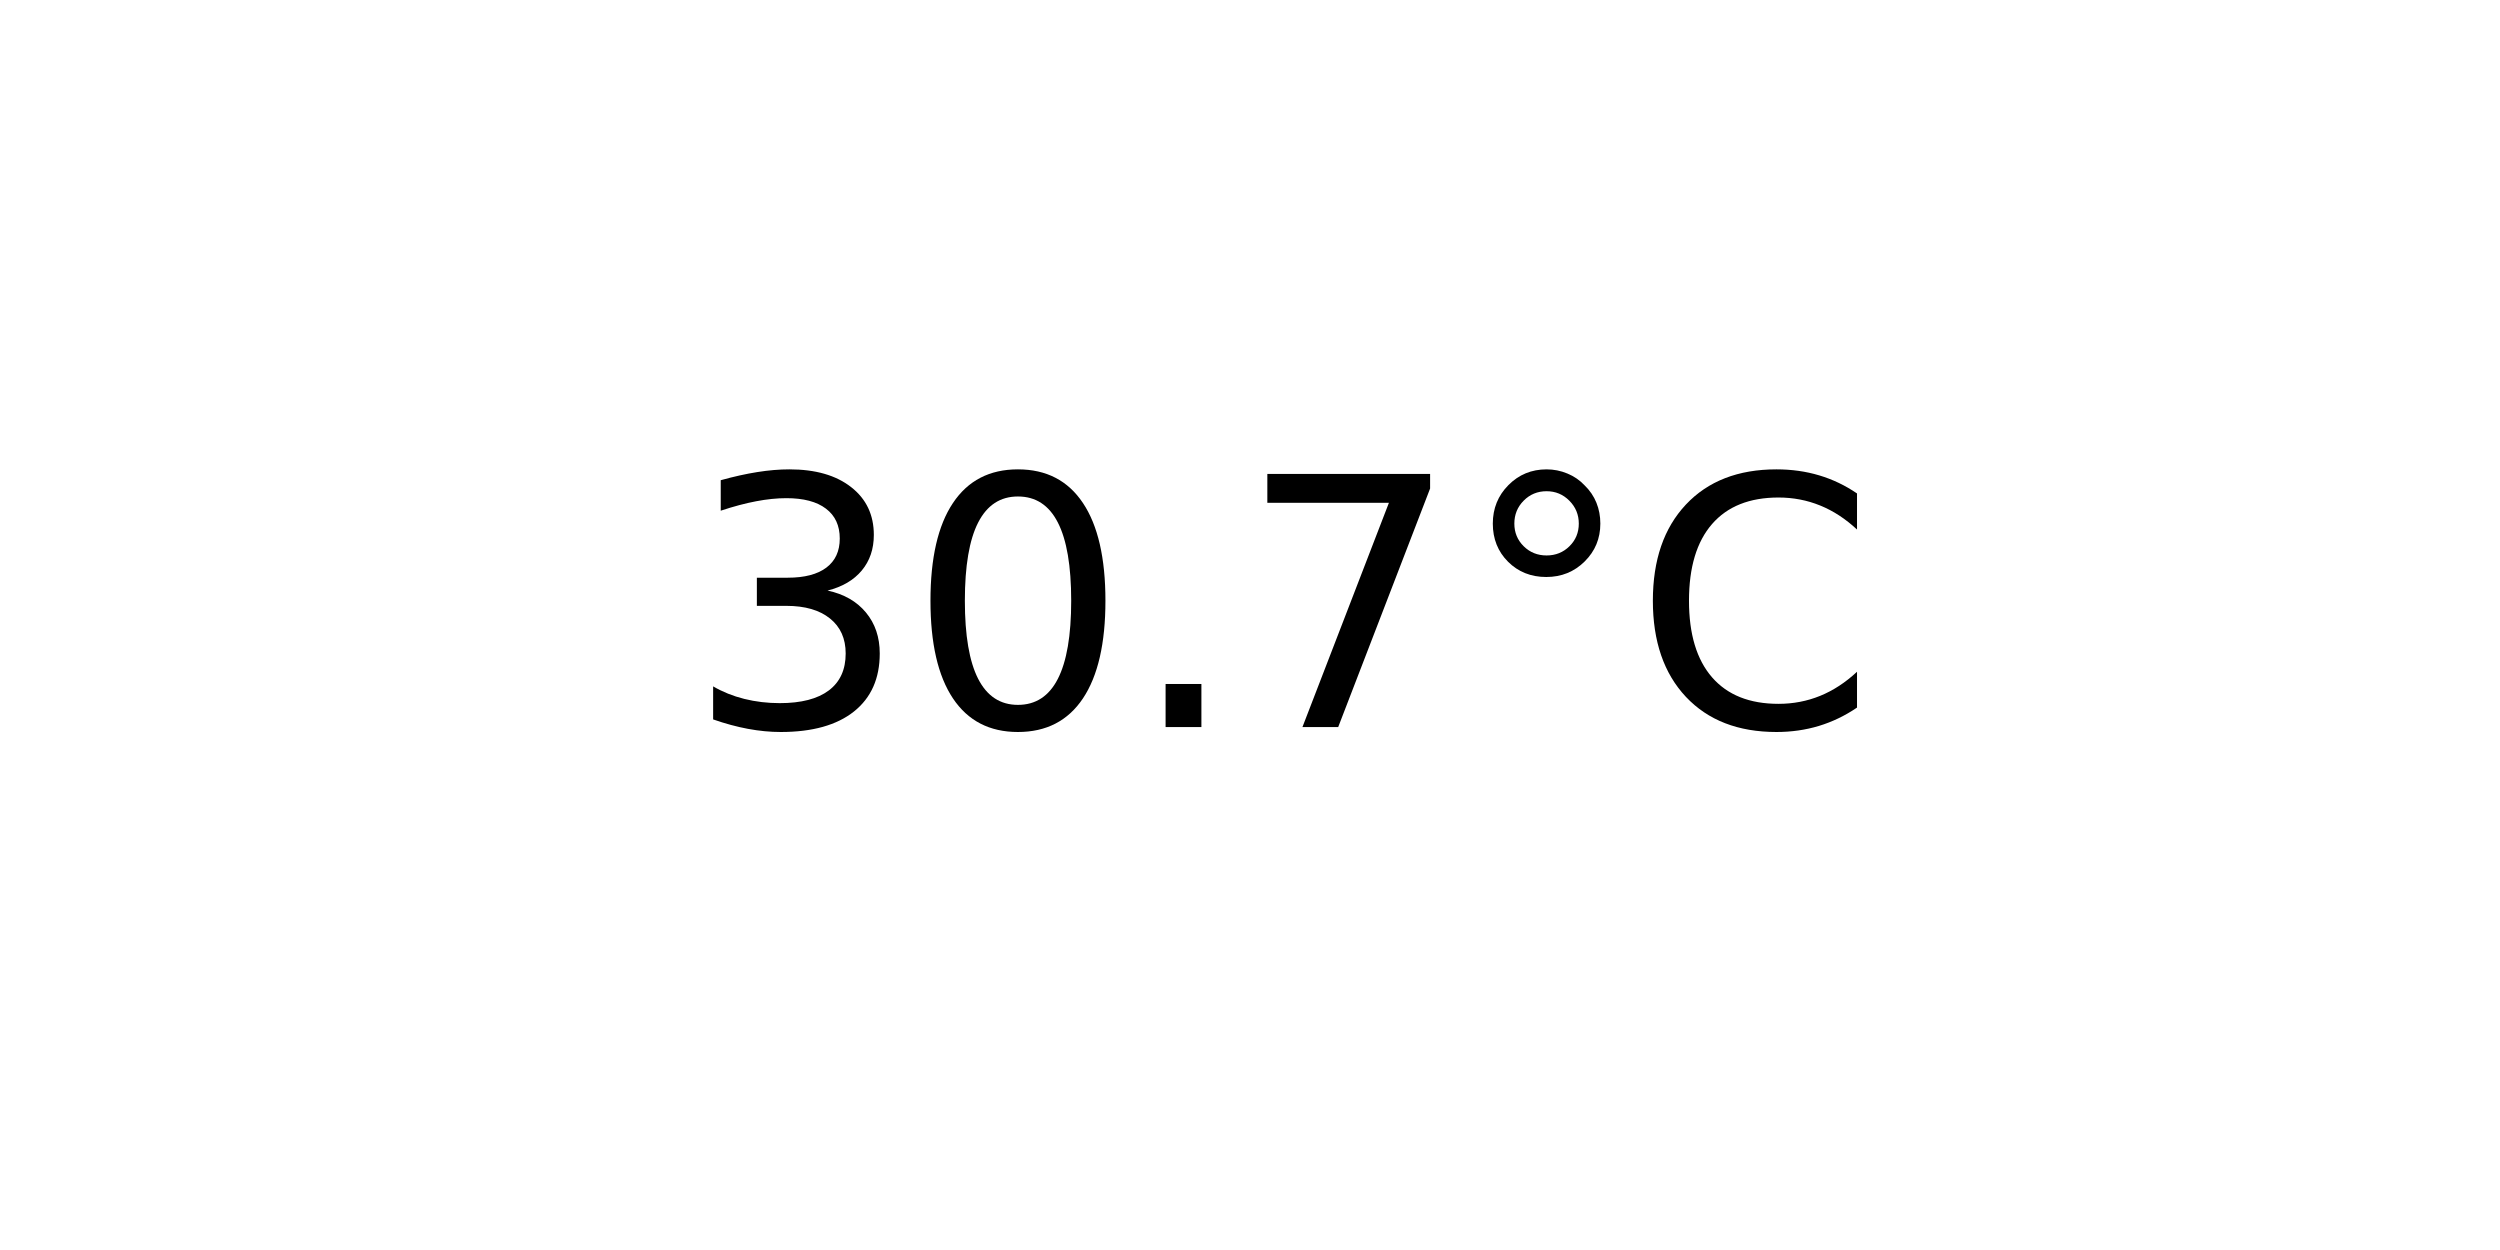
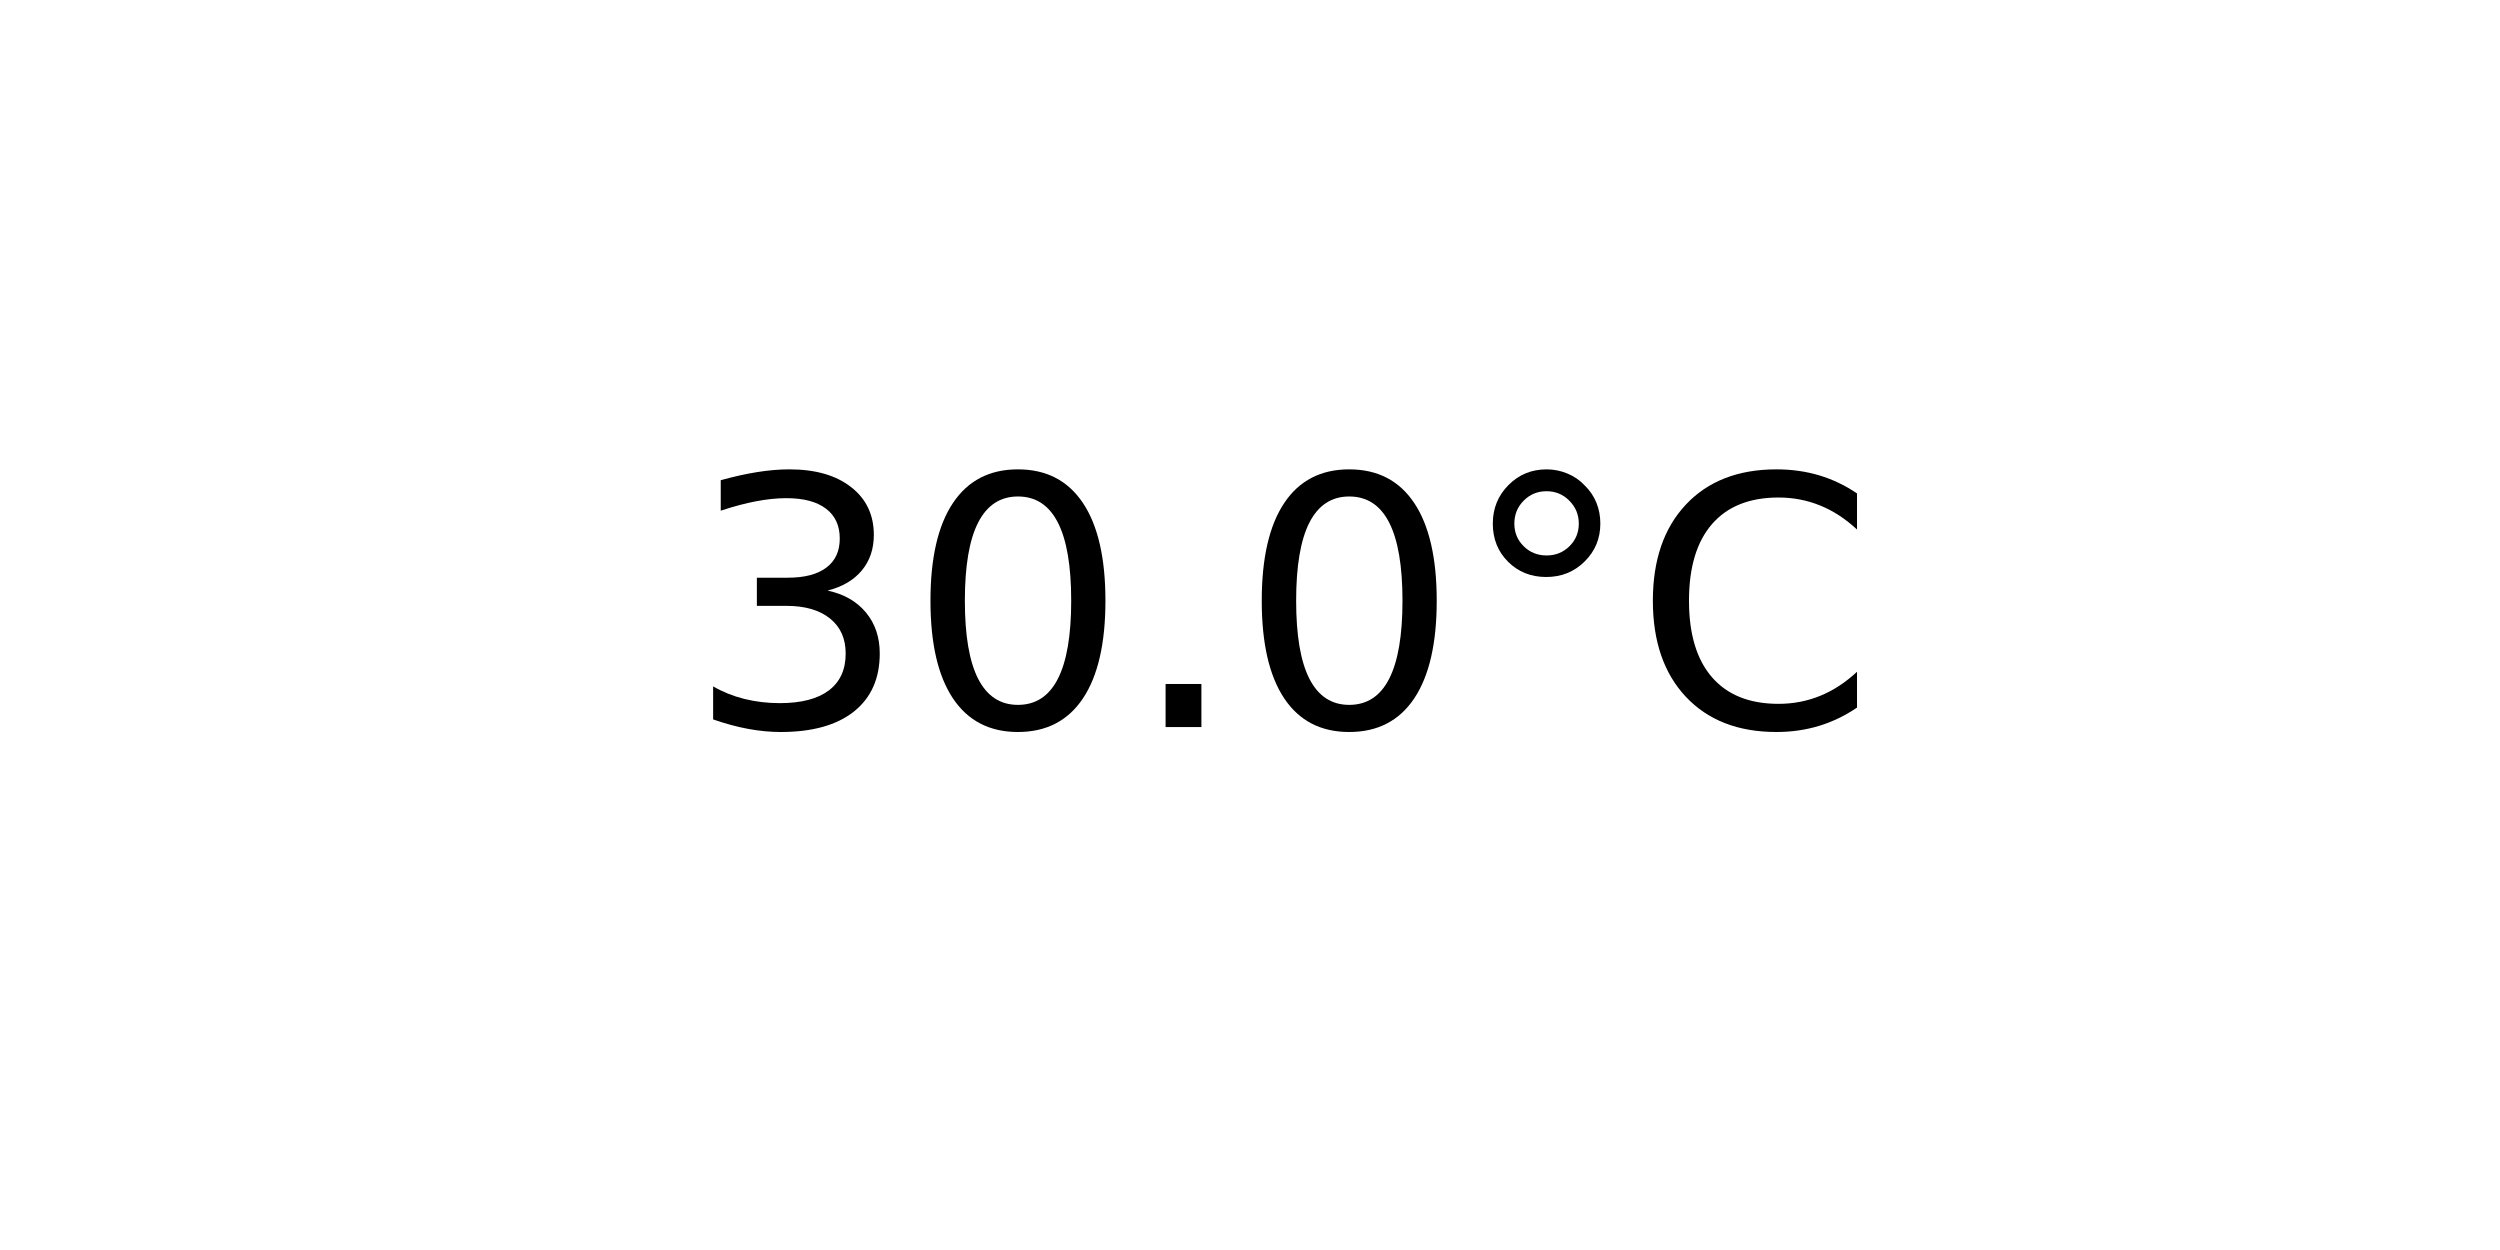
<svg xmlns="http://www.w3.org/2000/svg" xmlns:xlink="http://www.w3.org/1999/xlink" width="72pt" height="36pt" viewBox="0 0 72 36" version="1.1">
  <defs>
    <style type="text/css">*{stroke-linejoin: round; stroke-linecap: butt}</style>
  </defs>
  <g id="figure_1">
    <g id="axes_1">
      <g id="text_1">
        <g transform="translate(19.77578 20.93937) scale(0.1 -0.1)">
          <defs>
            <path id="DejaVuSans-33" d="M 2597 2516  Q 3050 2419 3304 2112  Q 3559 1806 3559 1356  Q 3559 666 3084 287  Q 2609 -91 1734 -91  Q 1441 -91 1130 -33  Q 819 25 488 141  L 488 750  Q 750 597 1062 519  Q 1375 441 1716 441  Q 2309 441 2620 675  Q 2931 909 2931 1356  Q 2931 1769 2642 2001  Q 2353 2234 1838 2234  L 1294 2234  L 1294 2753  L 1863 2753  Q 2328 2753 2575 2939  Q 2822 3125 2822 3475  Q 2822 3834 2567 4026  Q 2313 4219 1838 4219  Q 1578 4219 1281 4162  Q 984 4106 628 3988  L 628 4550  Q 988 4650 1302 4700  Q 1616 4750 1894 4750  Q 2613 4750 3031 4423  Q 3450 4097 3450 3541  Q 3450 3153 3228 2886  Q 3006 2619 2597 2516  z " transform="scale(0.015625)" />
            <path id="DejaVuSans-30" d="M 2034 4250  Q 1547 4250 1301 3770  Q 1056 3291 1056 2328  Q 1056 1369 1301 889  Q 1547 409 2034 409  Q 2525 409 2770 889  Q 3016 1369 3016 2328  Q 3016 3291 2770 3770  Q 2525 4250 2034 4250  z M 2034 4750  Q 2819 4750 3233 4129  Q 3647 3509 3647 2328  Q 3647 1150 3233 529  Q 2819 -91 2034 -91  Q 1250 -91 836 529  Q 422 1150 422 2328  Q 422 3509 836 4129  Q 1250 4750 2034 4750  z " transform="scale(0.015625)" />
            <path id="DejaVuSans-2e" d="M 684 794  L 1344 794  L 1344 0  L 684 0  L 684 794  z " transform="scale(0.015625)" />
-             <path id="DejaVuSans-37" d="M 525 4666  L 3525 4666  L 3525 4397  L 1831 0  L 1172 0  L 2766 4134  L 525 4134  L 525 4666  z " transform="scale(0.015625)" />
            <path id="DejaVuSans-b0" d="M 1600 4347  Q 1350 4347 1178 4173  Q 1006 4000 1006 3750  Q 1006 3503 1178 3333  Q 1350 3163 1600 3163  Q 1850 3163 2022 3333  Q 2194 3503 2194 3750  Q 2194 3997 2020 4172  Q 1847 4347 1600 4347  z M 1600 4750  Q 1800 4750 1984 4673  Q 2169 4597 2303 4453  Q 2447 4313 2519 4134  Q 2591 3956 2591 3750  Q 2591 3338 2302 3052  Q 2013 2766 1594 2766  Q 1172 2766 890 3047  Q 609 3328 609 3750  Q 609 4169 896 4459  Q 1184 4750 1600 4750  z " transform="scale(0.015625)" />
            <path id="DejaVuSans-43" d="M 4122 4306  L 4122 3641  Q 3803 3938 3442 4084  Q 3081 4231 2675 4231  Q 1875 4231 1450 3742  Q 1025 3253 1025 2328  Q 1025 1406 1450 917  Q 1875 428 2675 428  Q 3081 428 3442 575  Q 3803 722 4122 1019  L 4122 359  Q 3791 134 3420 21  Q 3050 -91 2638 -91  Q 1578 -91 968 557  Q 359 1206 359 2328  Q 359 3453 968 4101  Q 1578 4750 2638 4750  Q 3056 4750 3426 4639  Q 3797 4528 4122 4306  z " transform="scale(0.015625)" />
          </defs>
          <use xlink:href="#DejaVuSans-33" />
          <use xlink:href="#DejaVuSans-30" x="63.623" />
          <use xlink:href="#DejaVuSans-2e" x="127.246" />
-           <use xlink:href="#DejaVuSans-37" x="159.033" />
+           <use xlink:href="#DejaVuSans-30" x="159.033" />
          <use xlink:href="#DejaVuSans-b0" x="222.656" />
          <use xlink:href="#DejaVuSans-43" x="272.656" />
        </g>
      </g>
    </g>
  </g>
</svg>
